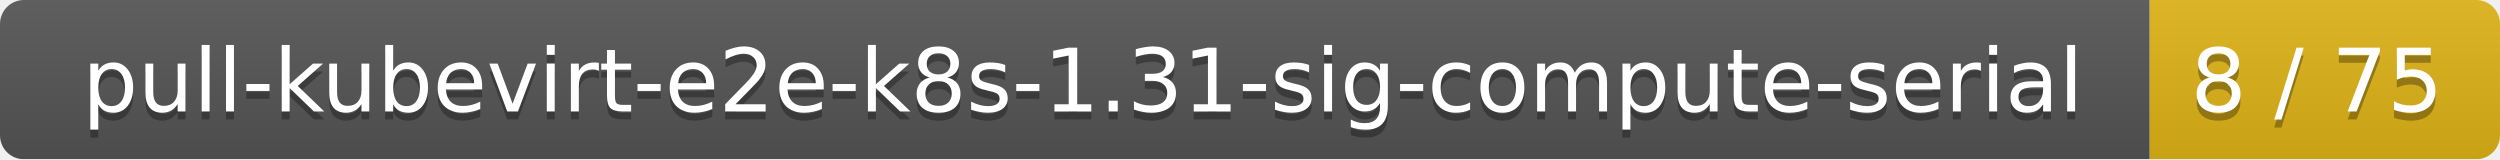
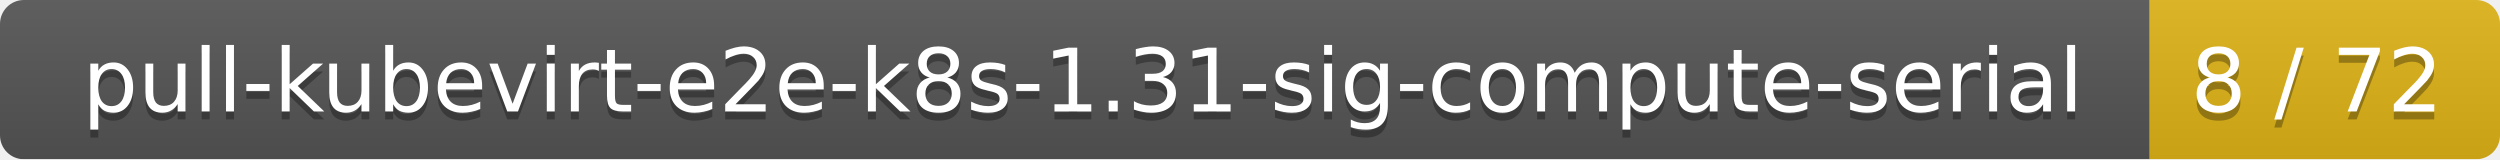
<svg xmlns="http://www.w3.org/2000/svg" width="314" height="20">
  <linearGradient id="smooth" x2="0" y2="100%">
    <stop offset="0" stop-color="#bbb" stop-opacity=".1" />
    <stop offset="1" stop-opacity=".1" />
  </linearGradient>
  <mask id="round">
    <rect width="314" height="20" rx="3" fill="#fff" />
  </mask>
  <g mask="url(#round)">
    <rect width="270" height="20" fill="#555" />
    <rect x="270" width="44" height="20" fill="#dfb317" />
    <rect width="314" height="20" fill="url(#smooth)" />
  </g>
  <g fill="#fff" text-anchor="middle" font-family="DejaVu Sans,Verdana,Geneva,sans-serif" font-size="11">
    <text x="136" y="15" fill="#010101" fill-opacity=".3">pull-kubevirt-e2e-k8s-1.31-sig-compute-serial</text>
    <text x="136" y="14">pull-kubevirt-e2e-k8s-1.31-sig-compute-serial</text>
-     <text x="291" y="15" fill="#010101" fill-opacity=".3">8 / 75</text>
-     <text x="291" y="14">8 / 75</text>
+     <text x="291" y="15" fill="#010101" fill-opacity=".3">8 / 72</text>
+     <text x="291" y="14">8 / 72</text>
  </g>
</svg>
